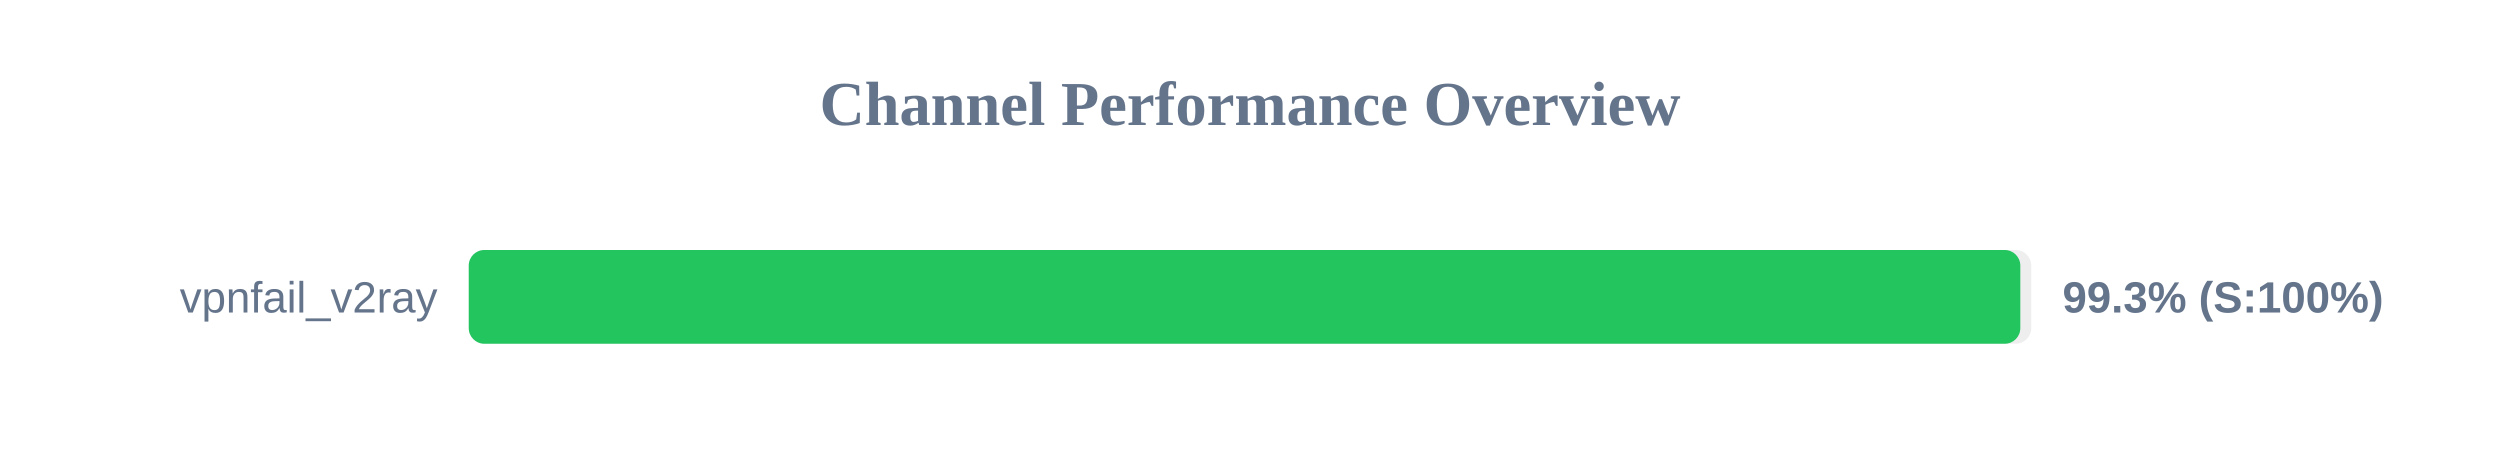
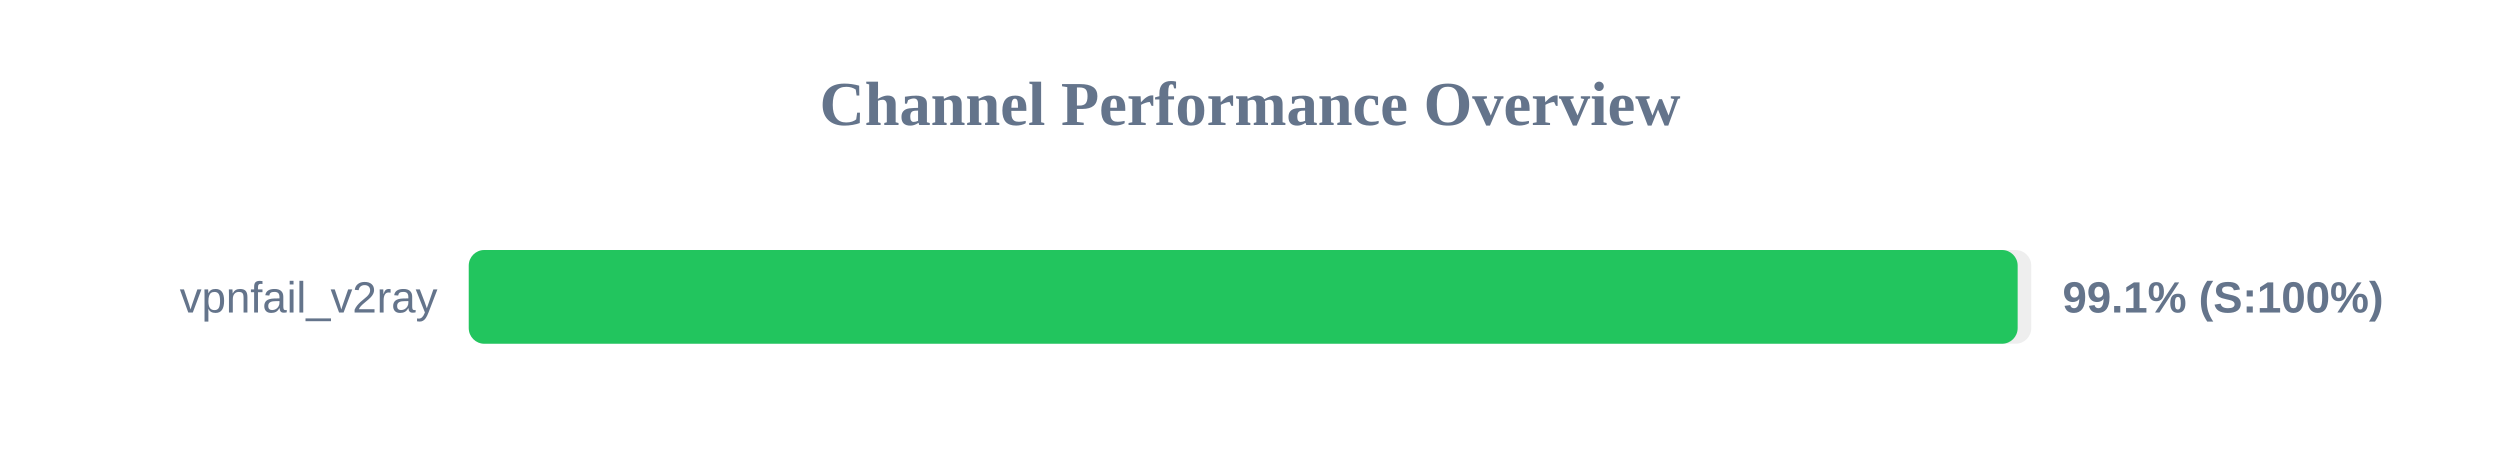
<svg xmlns="http://www.w3.org/2000/svg" width="800" height="150" version="1.1">
  <style>
        .row { font: 14px Arial; fill: #64748b; }
        .score { font: bold 14px Arial; fill: #64748b; }
    </style>
  <text x="400" y="40" text-anchor="middle" font-size="20px" font-weight="bold" fill="#64748b">Channel Performance Overview</text>
  <rect x="150" y="80" width="500" height="30" fill="#eee" rx="5" />
-   <rect x="150" y="80" width="496.5" height="30" fill="#22c55e" rx="5" />
+   <rect x="150" y="80" width="495.65" height="30" fill="#22c55e" rx="5" />
  <text x="140" y="100" text-anchor="end" class="row">vpnfail_v2ray</text>
-   <text x="660" y="100" text-anchor="start" class="score">99.3% (S:100%)</text>
+   <text x="660" y="100" text-anchor="start" class="score">99.1% (S:100%)</text>
</svg>
